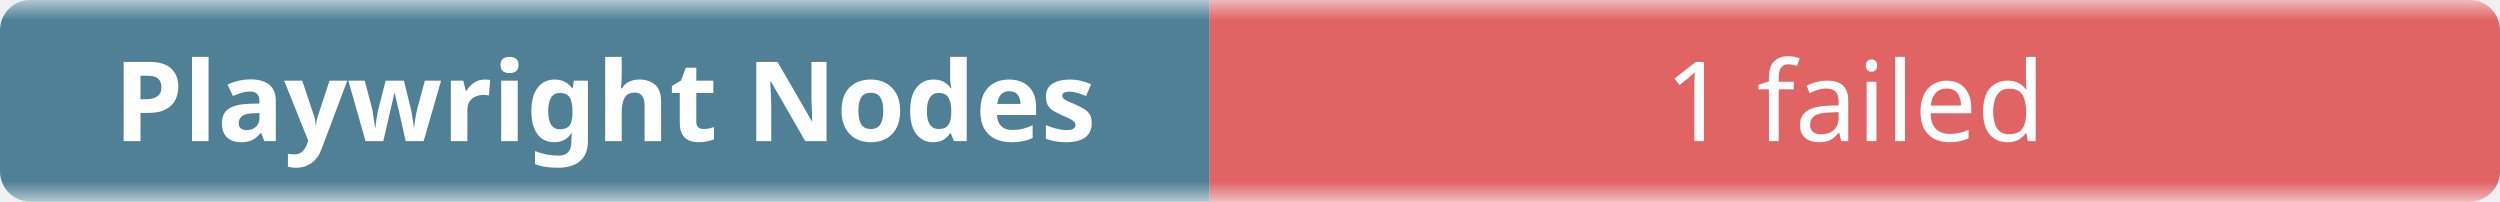
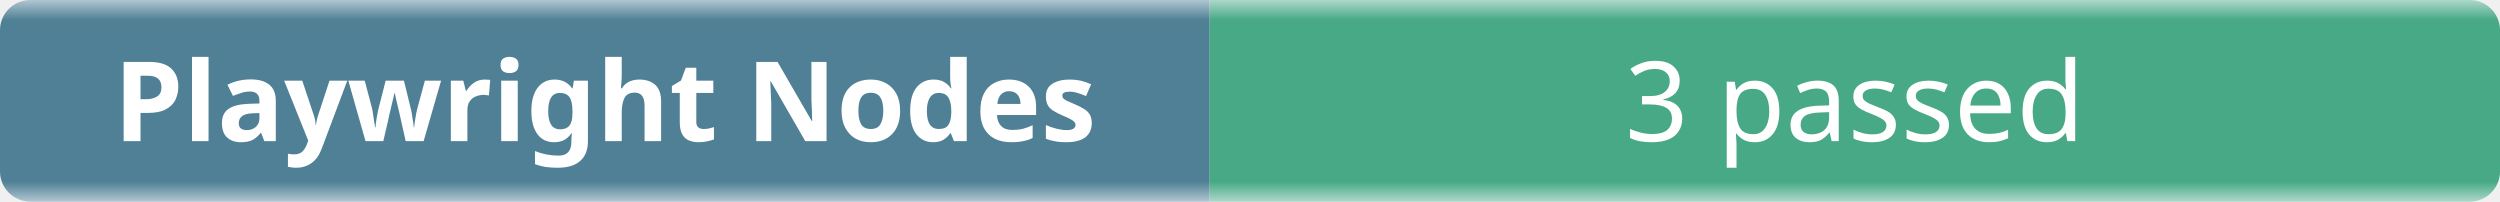
- <svg xmlns="http://www.w3.org/2000/svg" width="248" height="20" role="img" aria-label="Playwright Nodes: 1 failed">
+ <svg xmlns="http://www.w3.org/2000/svg" width="248" height="20" role="img" aria-label="Playwright Nodes: 3 passed">
  <linearGradient id="b" x2="0" y2="100%">
    <stop offset="0" stop-color="#f8fafc" stop-opacity=".7" />
    <stop offset=".1" stop-color="#eef2f7" stop-opacity=".3" />
    <stop offset=".9" stop-color="#eef2f7" stop-opacity=".3" />
    <stop offset="1" stop-color="#f8fafc" stop-opacity=".7" />
  </linearGradient>
  <mask id="m">
    <rect width="248" height="20" rx="3" fill="#fff" />
  </mask>
  <g mask="url(#m)">
    <rect width="120" height="20" fill="#0b4f6c" />
-     <rect x="120" width="128" height="20" fill="#dc2626" />
+     <rect x="120" width="128" height="20" fill="#008a56" />
    <rect width="248" height="20" fill="url(#b)" />
  </g>
  <g fill="#fff" text-anchor="middle" font-family="ui-sans-serif,system-ui,sans-serif" font-size="11">
    <text x="60" y="14" font-weight="600">Playwright Nodes</text>
-     <text x="184" y="14">1 failed</text>
+     <text x="184" y="14">3 passed</text>
  </g>
</svg>
